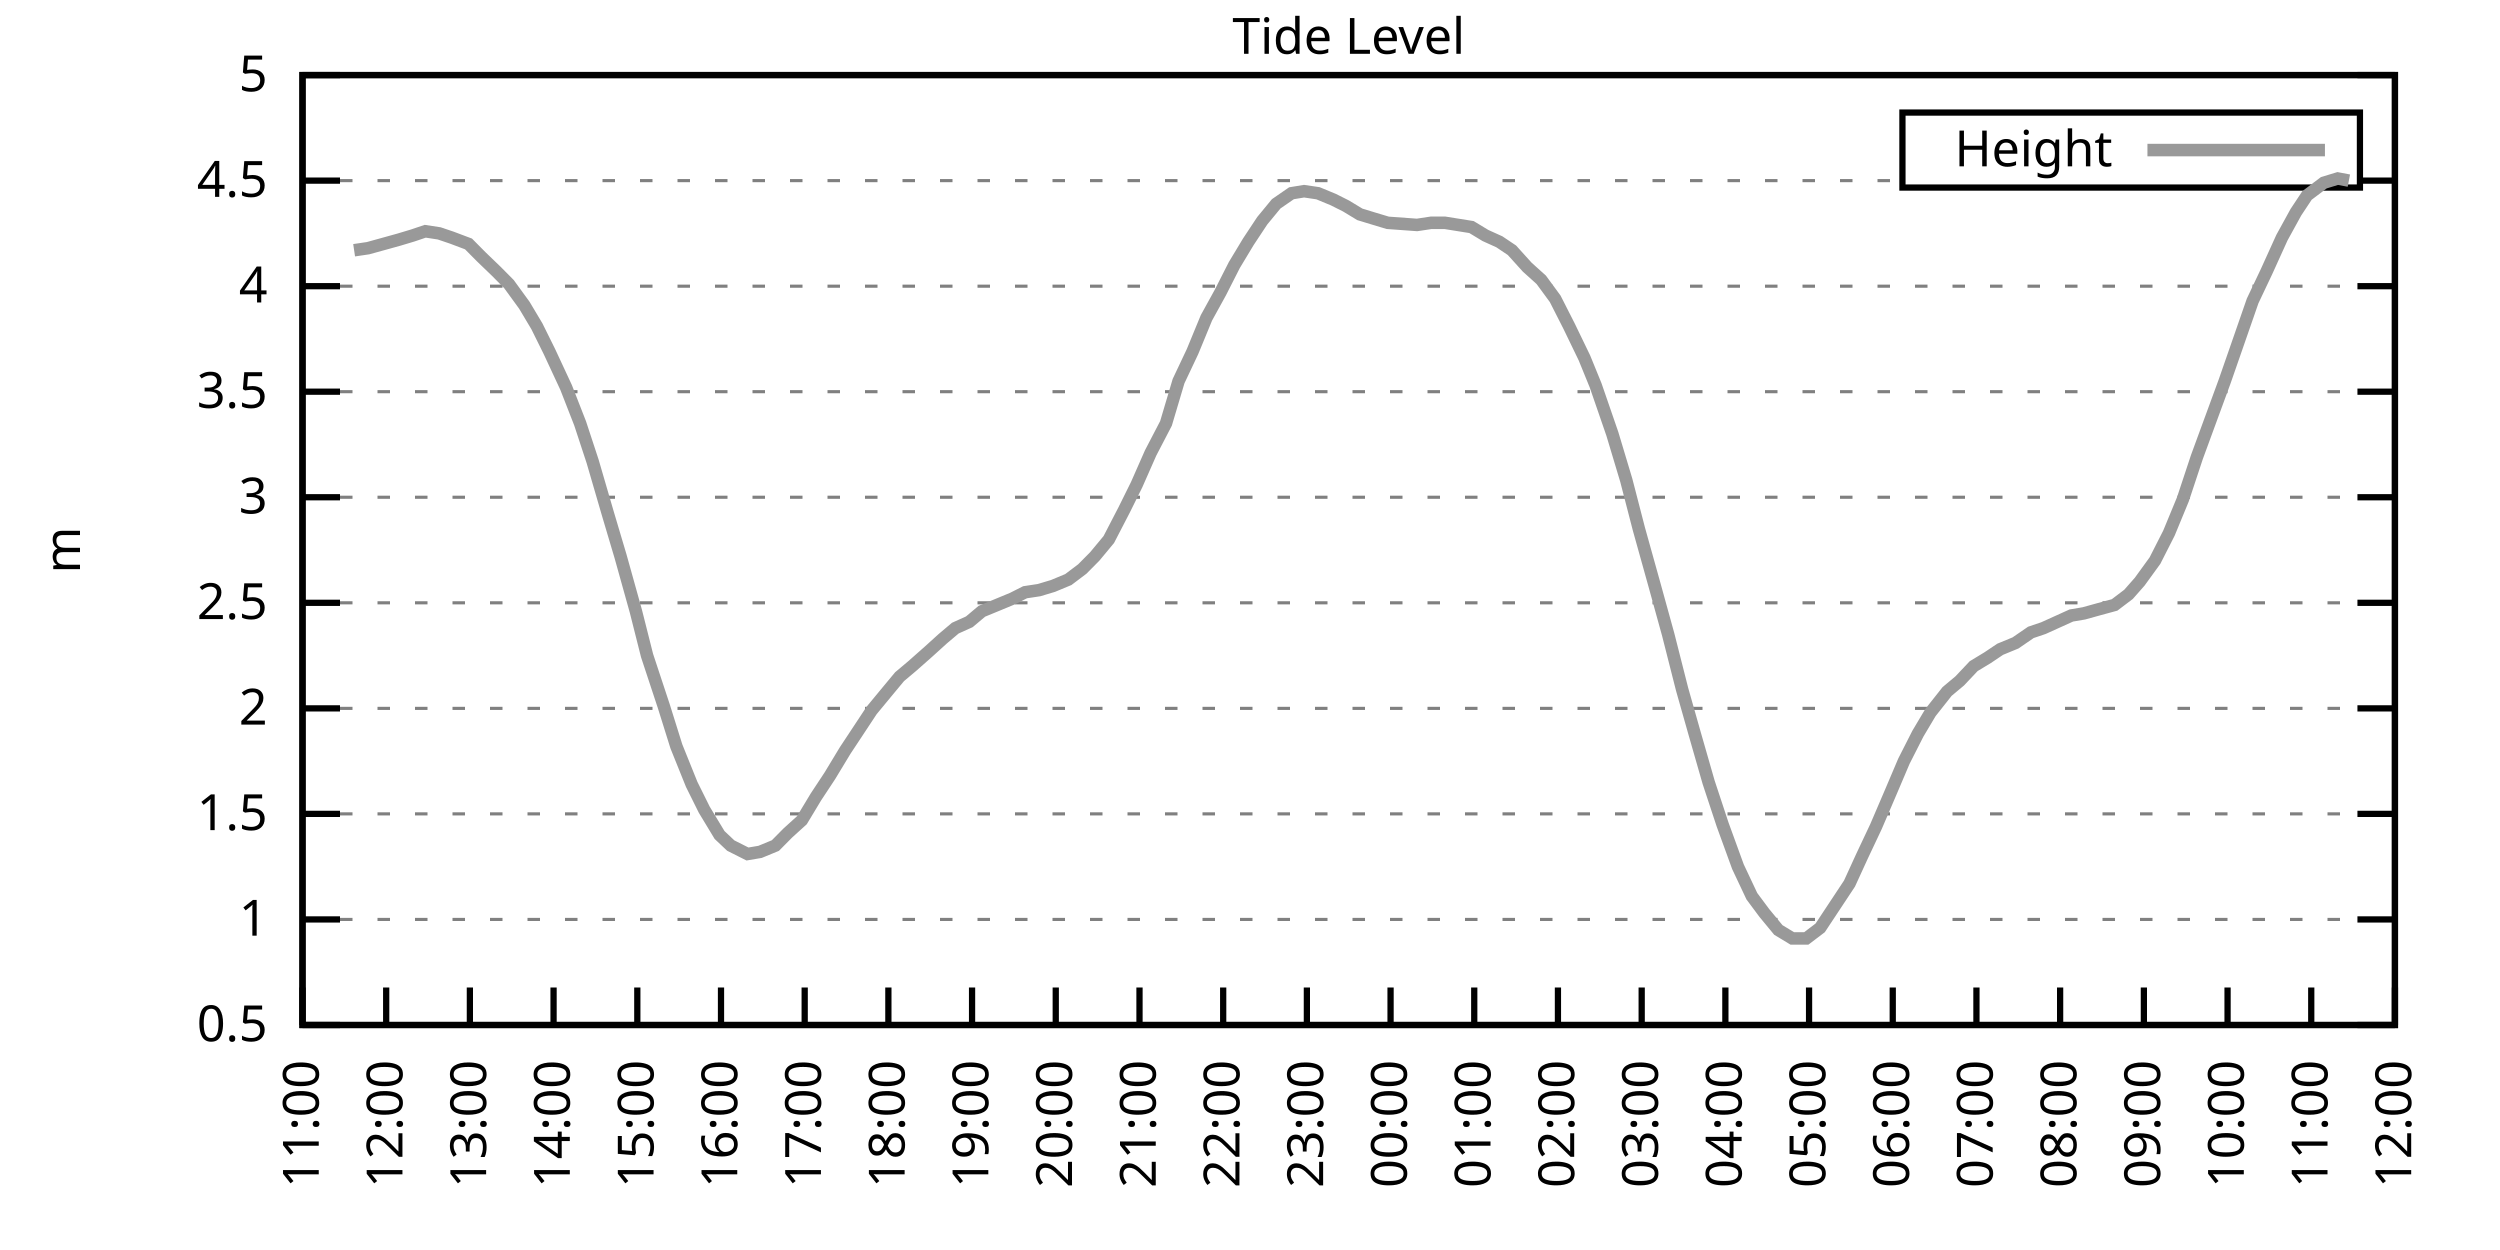
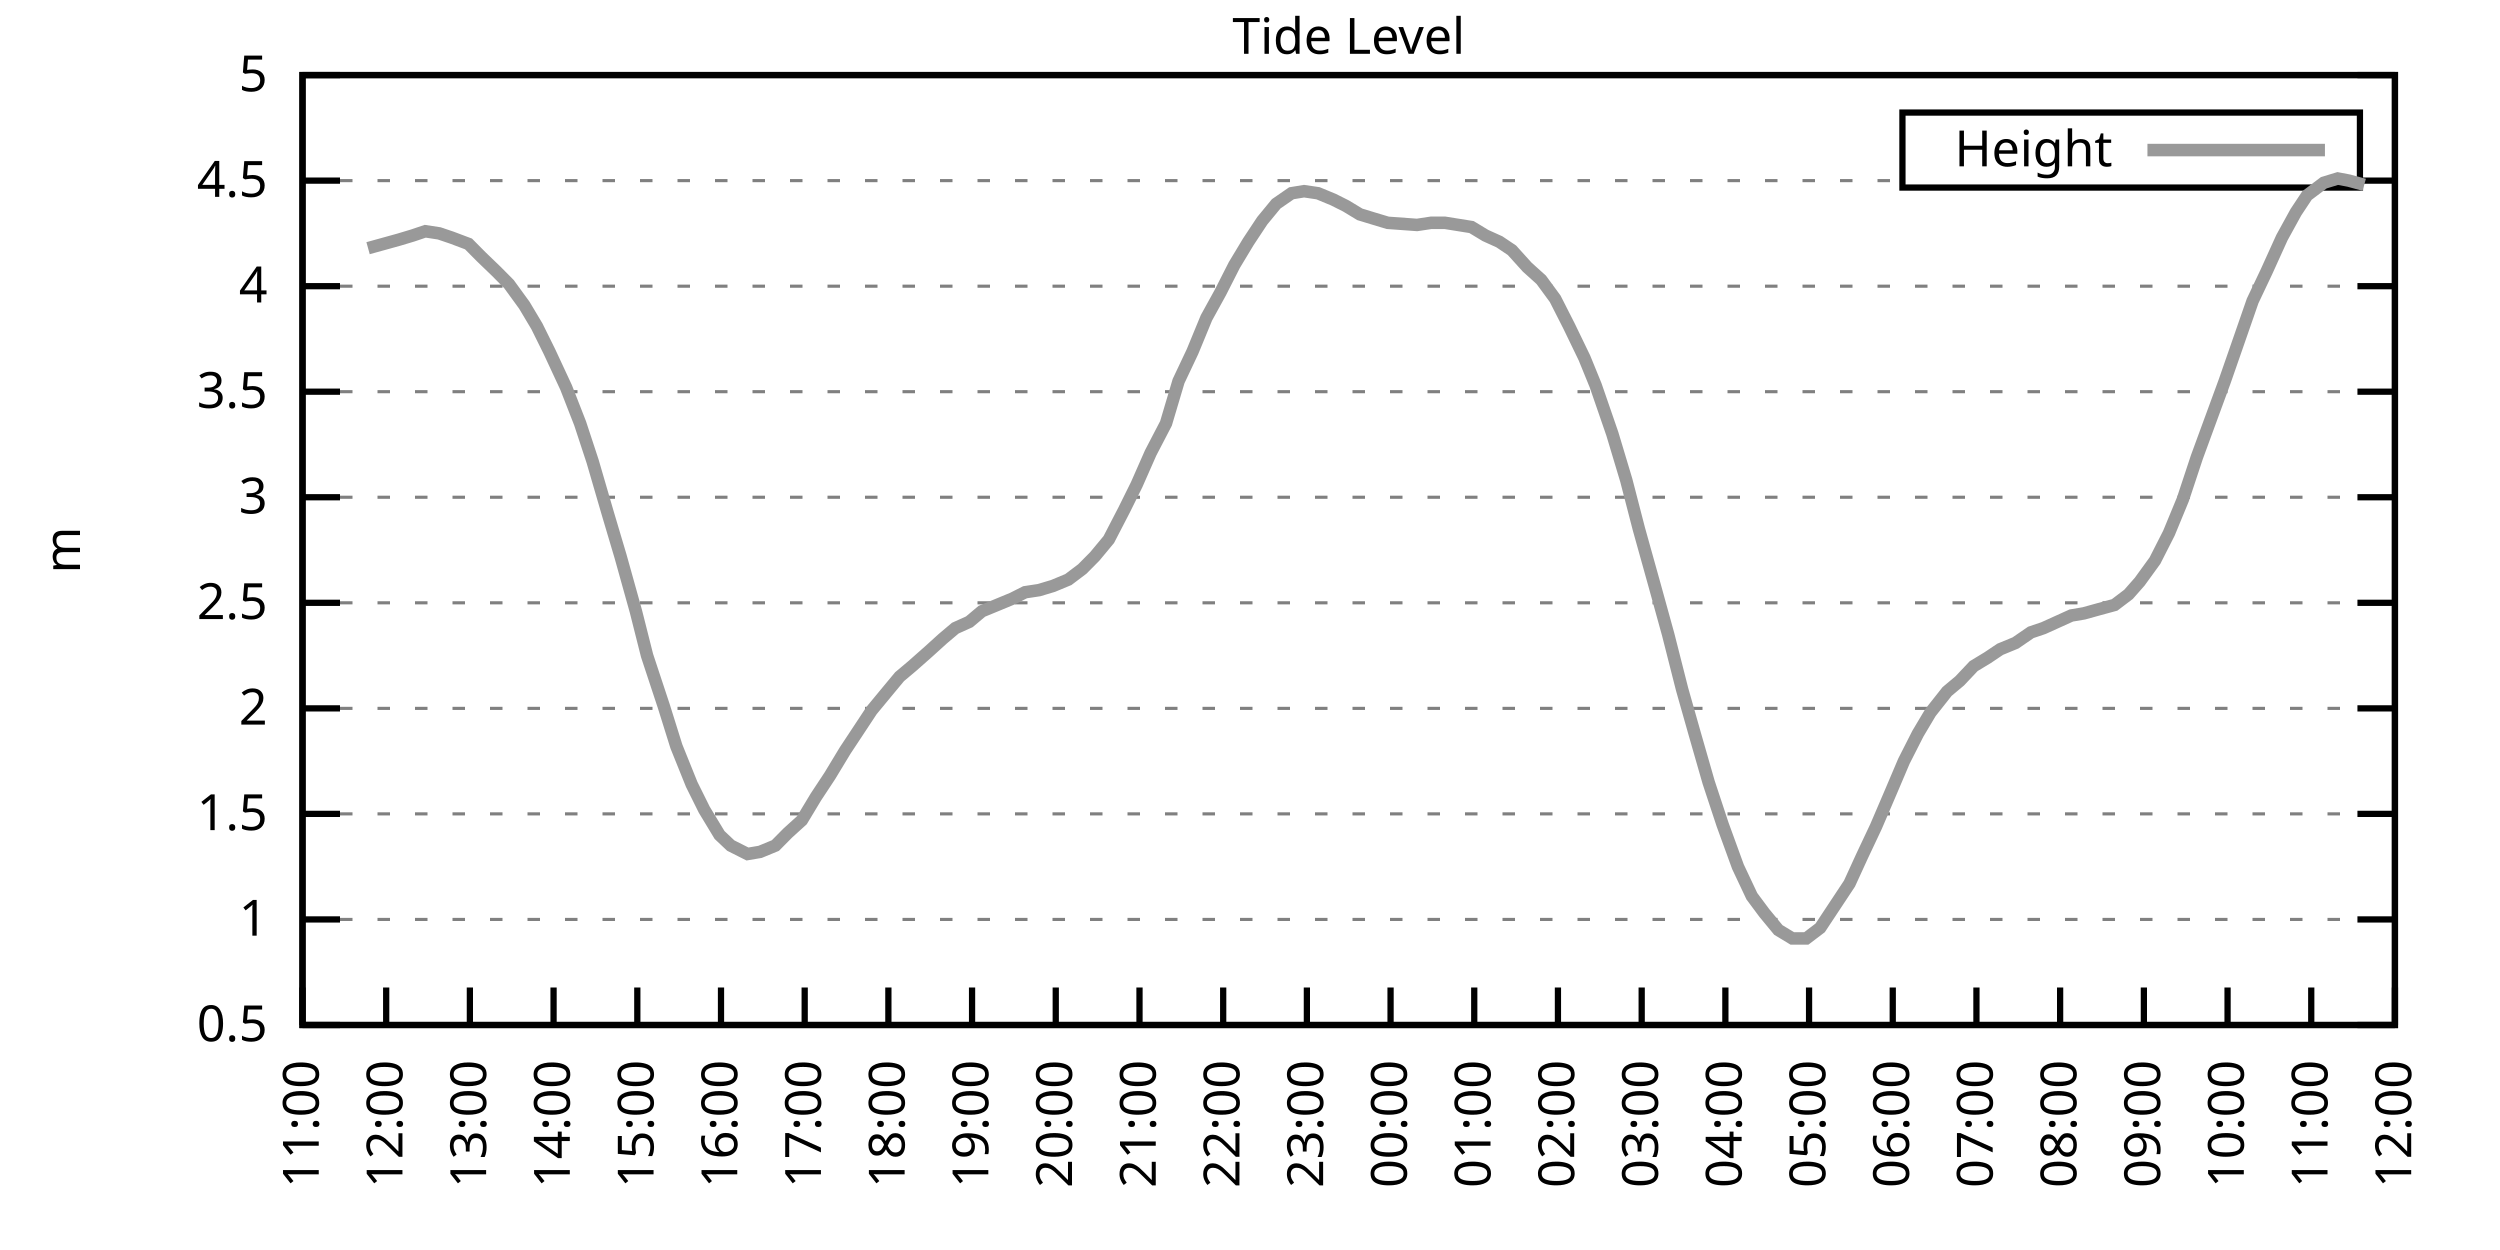
<svg xmlns="http://www.w3.org/2000/svg" xmlns:xlink="http://www.w3.org/1999/xlink" width="400" height="200" viewBox="0 0 400 200">
  <g id="gnuplot_canvas">
    <rect x="0" y="0" width="400" height="200" fill="none" />
    <defs>
      <circle id="gpDot" r="0.5" stroke-width="0.5" stroke="currentColor" />
      <path id="gpPt0" stroke-width="0.333" stroke="currentColor" d="M-1,0 h2 M0,-1 v2" />
      <path id="gpPt1" stroke-width="0.333" stroke="currentColor" d="M-1,-1 L1,1 M1,-1 L-1,1" />
      <path id="gpPt2" stroke-width="0.333" stroke="currentColor" d="M-1,0 L1,0 M0,-1 L0,1 M-1,-1 L1,1 M-1,1 L1,-1" />
      <rect id="gpPt3" stroke-width="0.333" stroke="currentColor" x="-1" y="-1" width="2" height="2" />
      <rect id="gpPt4" stroke-width="0.333" stroke="currentColor" fill="currentColor" x="-1" y="-1" width="2" height="2" />
      <circle id="gpPt5" stroke-width="0.333" stroke="currentColor" cx="0" cy="0" r="1" />
      <use xlink:href="#gpPt5" id="gpPt6" fill="currentColor" stroke="none" />
      <path id="gpPt7" stroke-width="0.333" stroke="currentColor" d="M0,-1.33 L-1.33,0.67 L1.33,0.67 z" />
      <use xlink:href="#gpPt7" id="gpPt8" fill="currentColor" stroke="none" />
      <use xlink:href="#gpPt7" id="gpPt9" stroke="currentColor" transform="rotate(180)" />
      <use xlink:href="#gpPt9" id="gpPt10" fill="currentColor" stroke="none" />
      <use xlink:href="#gpPt3" id="gpPt11" stroke="currentColor" transform="rotate(45)" />
      <use xlink:href="#gpPt11" id="gpPt12" fill="currentColor" stroke="none" />
      <path id="gpPt13" stroke-width="0.333" stroke="currentColor" d="M0,1.330 L1.265,0.411 L0.782,-1.067 L-0.782,-1.076 L-1.265,0.411 z" />
      <use xlink:href="#gpPt13" id="gpPt14" fill="currentColor" stroke="none" />
      <filter id="textbox" filterUnits="objectBoundingBox" x="0" y="0" height="1" width="1">
        <feFlood flood-color="white" flood-opacity="1" result="bgnd" />
        <feComposite in="SourceGraphic" in2="bgnd" operator="atop" />
      </filter>
      <filter id="greybox" filterUnits="objectBoundingBox" x="0" y="0" height="1" width="1">
        <feFlood flood-color="lightgrey" flood-opacity="1" result="grey" />
        <feComposite in="SourceGraphic" in2="grey" operator="atop" />
      </filter>
    </defs>
    <g fill="none" color="white" stroke="currentColor" stroke-width="1.00" stroke-linecap="butt" stroke-linejoin="miter">
</g>
    <g fill="none" color="black" stroke="currentColor" stroke-width="1.00" stroke-linecap="butt" stroke-linejoin="miter">
      <g stroke="none" shape-rendering="crispEdges">
        <polygon fill="rgb(255, 255, 255)" points="48.40,164.00 383.18,164.00 383.18,12.02 48.40,12.02 " />
      </g>
    </g>
    <g fill="none" color="black" stroke="currentColor" stroke-width="1.00" stroke-linecap="butt" stroke-linejoin="miter">
</g>
    <g fill="none" color="black" stroke="black" stroke-width="0.50" stroke-linecap="butt" stroke-linejoin="miter">
</g>
    <g fill="none" color="gray" stroke="currentColor" stroke-width="0.50" stroke-linecap="butt" stroke-linejoin="miter">
      <path stroke="gray" stroke-dasharray="2,4" class="gridline" d="M48.40,164.00 L383.19,164.00  " />
    </g>
    <g fill="none" color="gray" stroke="gray" stroke-width="1.00" stroke-linecap="butt" stroke-linejoin="miter">
</g>
    <g fill="none" color="black" stroke="currentColor" stroke-width="1.00" stroke-linecap="butt" stroke-linejoin="miter">
      <path stroke="black" d="M48.40,164.00 L54.40,164.00 M383.19,164.00 L377.19,164.00  " />
      <g transform="translate(42.80,166.60)" stroke="none" fill="black" font-family="Sans" font-size="8.00" text-anchor="end">
        <text>
          <tspan font-family="Sans"> 0.5</tspan>
        </text>
      </g>
    </g>
    <g fill="none" color="black" stroke="currentColor" stroke-width="1.00" stroke-linecap="butt" stroke-linejoin="miter">
</g>
    <g fill="none" color="black" stroke="black" stroke-width="0.50" stroke-linecap="butt" stroke-linejoin="miter">
</g>
    <g fill="none" color="gray" stroke="currentColor" stroke-width="0.50" stroke-linecap="butt" stroke-linejoin="miter">
      <path stroke="gray" stroke-dasharray="2,4" class="gridline" d="M48.40,147.11 L383.19,147.11  " />
    </g>
    <g fill="none" color="gray" stroke="gray" stroke-width="1.00" stroke-linecap="butt" stroke-linejoin="miter">
</g>
    <g fill="none" color="black" stroke="currentColor" stroke-width="1.00" stroke-linecap="butt" stroke-linejoin="miter">
      <path stroke="black" d="M48.40,147.11 L54.40,147.11 M383.19,147.11 L377.19,147.11  " />
      <g transform="translate(42.80,149.71)" stroke="none" fill="black" font-family="Sans" font-size="8.00" text-anchor="end">
        <text>
          <tspan font-family="Sans"> 1</tspan>
        </text>
      </g>
    </g>
    <g fill="none" color="black" stroke="currentColor" stroke-width="1.00" stroke-linecap="butt" stroke-linejoin="miter">
</g>
    <g fill="none" color="black" stroke="black" stroke-width="0.50" stroke-linecap="butt" stroke-linejoin="miter">
</g>
    <g fill="none" color="gray" stroke="currentColor" stroke-width="0.50" stroke-linecap="butt" stroke-linejoin="miter">
      <path stroke="gray" stroke-dasharray="2,4" class="gridline" d="M48.40,130.22 L383.19,130.22  " />
    </g>
    <g fill="none" color="gray" stroke="gray" stroke-width="1.00" stroke-linecap="butt" stroke-linejoin="miter">
</g>
    <g fill="none" color="black" stroke="currentColor" stroke-width="1.00" stroke-linecap="butt" stroke-linejoin="miter">
      <path stroke="black" d="M48.40,130.22 L54.40,130.22 M383.19,130.22 L377.19,130.22  " />
      <g transform="translate(42.80,132.82)" stroke="none" fill="black" font-family="Sans" font-size="8.00" text-anchor="end">
        <text>
          <tspan font-family="Sans"> 1.5</tspan>
        </text>
      </g>
    </g>
    <g fill="none" color="black" stroke="currentColor" stroke-width="1.00" stroke-linecap="butt" stroke-linejoin="miter">
</g>
    <g fill="none" color="black" stroke="black" stroke-width="0.50" stroke-linecap="butt" stroke-linejoin="miter">
</g>
    <g fill="none" color="gray" stroke="currentColor" stroke-width="0.50" stroke-linecap="butt" stroke-linejoin="miter">
      <path stroke="gray" stroke-dasharray="2,4" class="gridline" d="M48.40,113.34 L383.19,113.34  " />
    </g>
    <g fill="none" color="gray" stroke="gray" stroke-width="1.00" stroke-linecap="butt" stroke-linejoin="miter">
</g>
    <g fill="none" color="black" stroke="currentColor" stroke-width="1.00" stroke-linecap="butt" stroke-linejoin="miter">
      <path stroke="black" d="M48.40,113.34 L54.40,113.34 M383.19,113.34 L377.19,113.34  " />
      <g transform="translate(42.80,115.94)" stroke="none" fill="black" font-family="Sans" font-size="8.00" text-anchor="end">
        <text>
          <tspan font-family="Sans"> 2</tspan>
        </text>
      </g>
    </g>
    <g fill="none" color="black" stroke="currentColor" stroke-width="1.00" stroke-linecap="butt" stroke-linejoin="miter">
</g>
    <g fill="none" color="black" stroke="black" stroke-width="0.50" stroke-linecap="butt" stroke-linejoin="miter">
</g>
    <g fill="none" color="gray" stroke="currentColor" stroke-width="0.50" stroke-linecap="butt" stroke-linejoin="miter">
      <path stroke="gray" stroke-dasharray="2,4" class="gridline" d="M48.40,96.45 L383.19,96.45  " />
    </g>
    <g fill="none" color="gray" stroke="gray" stroke-width="1.00" stroke-linecap="butt" stroke-linejoin="miter">
</g>
    <g fill="none" color="black" stroke="currentColor" stroke-width="1.00" stroke-linecap="butt" stroke-linejoin="miter">
      <path stroke="black" d="M48.40,96.45 L54.40,96.45 M383.19,96.45 L377.19,96.45  " />
      <g transform="translate(42.80,99.05)" stroke="none" fill="black" font-family="Sans" font-size="8.00" text-anchor="end">
        <text>
          <tspan font-family="Sans"> 2.5</tspan>
        </text>
      </g>
    </g>
    <g fill="none" color="black" stroke="currentColor" stroke-width="1.00" stroke-linecap="butt" stroke-linejoin="miter">
</g>
    <g fill="none" color="black" stroke="black" stroke-width="0.50" stroke-linecap="butt" stroke-linejoin="miter">
</g>
    <g fill="none" color="gray" stroke="currentColor" stroke-width="0.50" stroke-linecap="butt" stroke-linejoin="miter">
      <path stroke="gray" stroke-dasharray="2,4" class="gridline" d="M48.40,79.56 L383.19,79.56  " />
    </g>
    <g fill="none" color="gray" stroke="gray" stroke-width="1.00" stroke-linecap="butt" stroke-linejoin="miter">
</g>
    <g fill="none" color="black" stroke="currentColor" stroke-width="1.00" stroke-linecap="butt" stroke-linejoin="miter">
      <path stroke="black" d="M48.40,79.56 L54.40,79.56 M383.19,79.56 L377.19,79.56  " />
      <g transform="translate(42.80,82.16)" stroke="none" fill="black" font-family="Sans" font-size="8.00" text-anchor="end">
        <text>
          <tspan font-family="Sans"> 3</tspan>
        </text>
      </g>
    </g>
    <g fill="none" color="black" stroke="currentColor" stroke-width="1.00" stroke-linecap="butt" stroke-linejoin="miter">
</g>
    <g fill="none" color="black" stroke="black" stroke-width="0.50" stroke-linecap="butt" stroke-linejoin="miter">
</g>
    <g fill="none" color="gray" stroke="currentColor" stroke-width="0.50" stroke-linecap="butt" stroke-linejoin="miter">
      <path stroke="gray" stroke-dasharray="2,4" class="gridline" d="M48.40,62.67 L383.19,62.67  " />
    </g>
    <g fill="none" color="gray" stroke="gray" stroke-width="1.00" stroke-linecap="butt" stroke-linejoin="miter">
</g>
    <g fill="none" color="black" stroke="currentColor" stroke-width="1.00" stroke-linecap="butt" stroke-linejoin="miter">
      <path stroke="black" d="M48.40,62.67 L54.40,62.67 M383.19,62.67 L377.19,62.67  " />
      <g transform="translate(42.80,65.27)" stroke="none" fill="black" font-family="Sans" font-size="8.00" text-anchor="end">
        <text>
          <tspan font-family="Sans"> 3.5</tspan>
        </text>
      </g>
    </g>
    <g fill="none" color="black" stroke="currentColor" stroke-width="1.00" stroke-linecap="butt" stroke-linejoin="miter">
</g>
    <g fill="none" color="black" stroke="black" stroke-width="0.50" stroke-linecap="butt" stroke-linejoin="miter">
</g>
    <g fill="none" color="gray" stroke="currentColor" stroke-width="0.50" stroke-linecap="butt" stroke-linejoin="miter">
      <path stroke="gray" stroke-dasharray="2,4" class="gridline" d="M48.40,45.79 L383.19,45.79  " />
    </g>
    <g fill="none" color="gray" stroke="gray" stroke-width="1.00" stroke-linecap="butt" stroke-linejoin="miter">
</g>
    <g fill="none" color="black" stroke="currentColor" stroke-width="1.00" stroke-linecap="butt" stroke-linejoin="miter">
      <path stroke="black" d="M48.40,45.79 L54.40,45.79 M383.19,45.79 L377.19,45.79  " />
      <g transform="translate(42.80,48.39)" stroke="none" fill="black" font-family="Sans" font-size="8.00" text-anchor="end">
        <text>
          <tspan font-family="Sans"> 4</tspan>
        </text>
      </g>
    </g>
    <g fill="none" color="black" stroke="currentColor" stroke-width="1.00" stroke-linecap="butt" stroke-linejoin="miter">
</g>
    <g fill="none" color="black" stroke="black" stroke-width="0.50" stroke-linecap="butt" stroke-linejoin="miter">
</g>
    <g fill="none" color="gray" stroke="currentColor" stroke-width="0.50" stroke-linecap="butt" stroke-linejoin="miter">
      <path stroke="gray" stroke-dasharray="2,4" class="gridline" d="M48.40,28.90 L304.39,28.90 M377.59,28.90 L383.19,28.90  " />
    </g>
    <g fill="none" color="gray" stroke="gray" stroke-width="1.00" stroke-linecap="butt" stroke-linejoin="miter">
</g>
    <g fill="none" color="black" stroke="currentColor" stroke-width="1.00" stroke-linecap="butt" stroke-linejoin="miter">
      <path stroke="black" d="M48.40,28.90 L54.40,28.90 M383.19,28.90 L377.19,28.90  " />
      <g transform="translate(42.80,31.50)" stroke="none" fill="black" font-family="Sans" font-size="8.00" text-anchor="end">
        <text>
          <tspan font-family="Sans"> 4.5</tspan>
        </text>
      </g>
    </g>
    <g fill="none" color="black" stroke="currentColor" stroke-width="1.00" stroke-linecap="butt" stroke-linejoin="miter">
</g>
    <g fill="none" color="black" stroke="black" stroke-width="0.50" stroke-linecap="butt" stroke-linejoin="miter">
</g>
    <g fill="none" color="gray" stroke="currentColor" stroke-width="0.50" stroke-linecap="butt" stroke-linejoin="miter">
      <path stroke="gray" stroke-dasharray="2,4" class="gridline" d="M48.40,12.01 L383.19,12.01  " />
    </g>
    <g fill="none" color="gray" stroke="gray" stroke-width="1.00" stroke-linecap="butt" stroke-linejoin="miter">
</g>
    <g fill="none" color="black" stroke="currentColor" stroke-width="1.00" stroke-linecap="butt" stroke-linejoin="miter">
      <path stroke="black" d="M48.40,12.01 L54.40,12.01 M383.19,12.01 L377.19,12.01  " />
      <g transform="translate(42.80,14.61)" stroke="none" fill="black" font-family="Sans" font-size="8.00" text-anchor="end">
        <text>
          <tspan font-family="Sans"> 5</tspan>
        </text>
      </g>
    </g>
    <g fill="none" color="black" stroke="currentColor" stroke-width="1.00" stroke-linecap="butt" stroke-linejoin="miter">
      <path stroke="black" d="M48.40,164.00 L48.40,158.00  " />
      <g transform="translate(51.00,169.60) rotate(270.00)" stroke="none" fill="black" font-family="Sans" font-size="8.00" text-anchor="end">
        <text>
          <tspan font-family="Sans">11:00</tspan>
        </text>
      </g>
    </g>
    <g fill="none" color="black" stroke="currentColor" stroke-width="1.00" stroke-linecap="butt" stroke-linejoin="miter">
      <path stroke="black" d="M61.79,164.00 L61.79,158.00  " />
      <g transform="translate(64.39,169.60) rotate(270.00)" stroke="none" fill="black" font-family="Sans" font-size="8.00" text-anchor="end">
        <text>
          <tspan font-family="Sans">12:00</tspan>
        </text>
      </g>
    </g>
    <g fill="none" color="black" stroke="currentColor" stroke-width="1.00" stroke-linecap="butt" stroke-linejoin="miter">
      <path stroke="black" d="M75.18,164.00 L75.18,158.00  " />
      <g transform="translate(77.78,169.60) rotate(270.00)" stroke="none" fill="black" font-family="Sans" font-size="8.00" text-anchor="end">
        <text>
          <tspan font-family="Sans">13:00</tspan>
        </text>
      </g>
    </g>
    <g fill="none" color="black" stroke="currentColor" stroke-width="1.00" stroke-linecap="butt" stroke-linejoin="miter">
      <path stroke="black" d="M88.57,164.00 L88.57,158.00  " />
      <g transform="translate(91.17,169.60) rotate(270.00)" stroke="none" fill="black" font-family="Sans" font-size="8.00" text-anchor="end">
        <text>
          <tspan font-family="Sans">14:00</tspan>
        </text>
      </g>
    </g>
    <g fill="none" color="black" stroke="currentColor" stroke-width="1.00" stroke-linecap="butt" stroke-linejoin="miter">
      <path stroke="black" d="M101.97,164.00 L101.97,158.00  " />
      <g transform="translate(104.57,169.60) rotate(270.00)" stroke="none" fill="black" font-family="Sans" font-size="8.00" text-anchor="end">
        <text>
          <tspan font-family="Sans">15:00</tspan>
        </text>
      </g>
    </g>
    <g fill="none" color="black" stroke="currentColor" stroke-width="1.00" stroke-linecap="butt" stroke-linejoin="miter">
      <path stroke="black" d="M115.36,164.00 L115.36,158.00  " />
      <g transform="translate(117.96,169.60) rotate(270.00)" stroke="none" fill="black" font-family="Sans" font-size="8.00" text-anchor="end">
        <text>
          <tspan font-family="Sans">16:00</tspan>
        </text>
      </g>
    </g>
    <g fill="none" color="black" stroke="currentColor" stroke-width="1.00" stroke-linecap="butt" stroke-linejoin="miter">
      <path stroke="black" d="M128.75,164.00 L128.75,158.00  " />
      <g transform="translate(131.35,169.60) rotate(270.00)" stroke="none" fill="black" font-family="Sans" font-size="8.00" text-anchor="end">
        <text>
          <tspan font-family="Sans">17:00</tspan>
        </text>
      </g>
    </g>
    <g fill="none" color="black" stroke="currentColor" stroke-width="1.00" stroke-linecap="butt" stroke-linejoin="miter">
      <path stroke="black" d="M142.14,164.00 L142.14,158.00  " />
      <g transform="translate(144.74,169.60) rotate(270.00)" stroke="none" fill="black" font-family="Sans" font-size="8.00" text-anchor="end">
        <text>
          <tspan font-family="Sans">18:00</tspan>
        </text>
      </g>
    </g>
    <g fill="none" color="black" stroke="currentColor" stroke-width="1.00" stroke-linecap="butt" stroke-linejoin="miter">
      <path stroke="black" d="M155.53,164.00 L155.53,158.00  " />
      <g transform="translate(158.13,169.60) rotate(270.00)" stroke="none" fill="black" font-family="Sans" font-size="8.00" text-anchor="end">
        <text>
          <tspan font-family="Sans">19:00</tspan>
        </text>
      </g>
    </g>
    <g fill="none" color="black" stroke="currentColor" stroke-width="1.00" stroke-linecap="butt" stroke-linejoin="miter">
      <path stroke="black" d="M168.92,164.00 L168.92,158.00  " />
      <g transform="translate(171.52,169.60) rotate(270.00)" stroke="none" fill="black" font-family="Sans" font-size="8.00" text-anchor="end">
        <text>
          <tspan font-family="Sans">20:00</tspan>
        </text>
      </g>
    </g>
    <g fill="none" color="black" stroke="currentColor" stroke-width="1.00" stroke-linecap="butt" stroke-linejoin="miter">
      <path stroke="black" d="M182.32,164.00 L182.32,158.00  " />
      <g transform="translate(184.92,169.60) rotate(270.00)" stroke="none" fill="black" font-family="Sans" font-size="8.00" text-anchor="end">
        <text>
          <tspan font-family="Sans">21:00</tspan>
        </text>
      </g>
    </g>
    <g fill="none" color="black" stroke="currentColor" stroke-width="1.00" stroke-linecap="butt" stroke-linejoin="miter">
      <path stroke="black" d="M195.71,164.00 L195.71,158.00  " />
      <g transform="translate(198.31,169.60) rotate(270.00)" stroke="none" fill="black" font-family="Sans" font-size="8.00" text-anchor="end">
        <text>
          <tspan font-family="Sans">22:00</tspan>
        </text>
      </g>
    </g>
    <g fill="none" color="black" stroke="currentColor" stroke-width="1.00" stroke-linecap="butt" stroke-linejoin="miter">
      <path stroke="black" d="M209.10,164.00 L209.10,158.00  " />
      <g transform="translate(211.70,169.60) rotate(270.00)" stroke="none" fill="black" font-family="Sans" font-size="8.00" text-anchor="end">
        <text>
          <tspan font-family="Sans">23:00</tspan>
        </text>
      </g>
    </g>
    <g fill="none" color="black" stroke="currentColor" stroke-width="1.00" stroke-linecap="butt" stroke-linejoin="miter">
      <path stroke="black" d="M222.49,164.00 L222.49,158.00  " />
      <g transform="translate(225.09,169.60) rotate(270.00)" stroke="none" fill="black" font-family="Sans" font-size="8.00" text-anchor="end">
        <text>
          <tspan font-family="Sans">00:00</tspan>
        </text>
      </g>
    </g>
    <g fill="none" color="black" stroke="currentColor" stroke-width="1.00" stroke-linecap="butt" stroke-linejoin="miter">
      <path stroke="black" d="M235.88,164.00 L235.88,158.00  " />
      <g transform="translate(238.48,169.60) rotate(270.00)" stroke="none" fill="black" font-family="Sans" font-size="8.00" text-anchor="end">
        <text>
          <tspan font-family="Sans">01:00</tspan>
        </text>
      </g>
    </g>
    <g fill="none" color="black" stroke="currentColor" stroke-width="1.00" stroke-linecap="butt" stroke-linejoin="miter">
      <path stroke="black" d="M249.27,164.00 L249.27,158.00  " />
      <g transform="translate(251.87,169.60) rotate(270.00)" stroke="none" fill="black" font-family="Sans" font-size="8.00" text-anchor="end">
        <text>
          <tspan font-family="Sans">02:00</tspan>
        </text>
      </g>
    </g>
    <g fill="none" color="black" stroke="currentColor" stroke-width="1.00" stroke-linecap="butt" stroke-linejoin="miter">
      <path stroke="black" d="M262.67,164.00 L262.67,158.00  " />
      <g transform="translate(265.27,169.60) rotate(270.00)" stroke="none" fill="black" font-family="Sans" font-size="8.00" text-anchor="end">
        <text>
          <tspan font-family="Sans">03:00</tspan>
        </text>
      </g>
    </g>
    <g fill="none" color="black" stroke="currentColor" stroke-width="1.00" stroke-linecap="butt" stroke-linejoin="miter">
      <path stroke="black" d="M276.06,164.00 L276.06,158.00  " />
      <g transform="translate(278.66,169.60) rotate(270.00)" stroke="none" fill="black" font-family="Sans" font-size="8.00" text-anchor="end">
        <text>
          <tspan font-family="Sans">04:00</tspan>
        </text>
      </g>
    </g>
    <g fill="none" color="black" stroke="currentColor" stroke-width="1.00" stroke-linecap="butt" stroke-linejoin="miter">
      <path stroke="black" d="M289.45,164.00 L289.45,158.00  " />
      <g transform="translate(292.05,169.60) rotate(270.00)" stroke="none" fill="black" font-family="Sans" font-size="8.00" text-anchor="end">
        <text>
          <tspan font-family="Sans">05:00</tspan>
        </text>
      </g>
    </g>
    <g fill="none" color="black" stroke="currentColor" stroke-width="1.00" stroke-linecap="butt" stroke-linejoin="miter">
      <path stroke="black" d="M302.84,164.00 L302.84,158.00  " />
      <g transform="translate(305.44,169.60) rotate(270.00)" stroke="none" fill="black" font-family="Sans" font-size="8.00" text-anchor="end">
        <text>
          <tspan font-family="Sans">06:00</tspan>
        </text>
      </g>
    </g>
    <g fill="none" color="black" stroke="currentColor" stroke-width="1.00" stroke-linecap="butt" stroke-linejoin="miter">
      <path stroke="black" d="M316.23,164.00 L316.23,158.00  " />
      <g transform="translate(318.83,169.60) rotate(270.00)" stroke="none" fill="black" font-family="Sans" font-size="8.00" text-anchor="end">
        <text>
          <tspan font-family="Sans">07:00</tspan>
        </text>
      </g>
    </g>
    <g fill="none" color="black" stroke="currentColor" stroke-width="1.00" stroke-linecap="butt" stroke-linejoin="miter">
      <path stroke="black" d="M329.62,164.00 L329.62,158.00  " />
      <g transform="translate(332.22,169.60) rotate(270.00)" stroke="none" fill="black" font-family="Sans" font-size="8.00" text-anchor="end">
        <text>
          <tspan font-family="Sans">08:00</tspan>
        </text>
      </g>
    </g>
    <g fill="none" color="black" stroke="currentColor" stroke-width="1.00" stroke-linecap="butt" stroke-linejoin="miter">
      <path stroke="black" d="M343.02,164.00 L343.02,158.00  " />
      <g transform="translate(345.62,169.60) rotate(270.00)" stroke="none" fill="black" font-family="Sans" font-size="8.00" text-anchor="end">
        <text>
          <tspan font-family="Sans">09:00</tspan>
        </text>
      </g>
    </g>
    <g fill="none" color="black" stroke="currentColor" stroke-width="1.00" stroke-linecap="butt" stroke-linejoin="miter">
      <path stroke="black" d="M356.41,164.00 L356.41,158.00  " />
      <g transform="translate(359.01,169.60) rotate(270.00)" stroke="none" fill="black" font-family="Sans" font-size="8.00" text-anchor="end">
        <text>
          <tspan font-family="Sans">10:00</tspan>
        </text>
      </g>
    </g>
    <g fill="none" color="black" stroke="currentColor" stroke-width="1.00" stroke-linecap="butt" stroke-linejoin="miter">
      <path stroke="black" d="M369.80,164.00 L369.80,158.00  " />
      <g transform="translate(372.40,169.60) rotate(270.00)" stroke="none" fill="black" font-family="Sans" font-size="8.00" text-anchor="end">
        <text>
          <tspan font-family="Sans">11:00</tspan>
        </text>
      </g>
    </g>
    <g fill="none" color="black" stroke="currentColor" stroke-width="1.00" stroke-linecap="butt" stroke-linejoin="miter">
      <path stroke="black" d="M383.19,164.00 L383.19,158.00  " />
      <g transform="translate(385.79,169.60) rotate(270.00)" stroke="none" fill="black" font-family="Sans" font-size="8.00" text-anchor="end">
        <text>
          <tspan font-family="Sans">12:00</tspan>
        </text>
      </g>
    </g>
    <g fill="none" color="black" stroke="currentColor" stroke-width="1.00" stroke-linecap="butt" stroke-linejoin="miter">
</g>
    <g fill="none" color="black" stroke="currentColor" stroke-width="1.00" stroke-linecap="butt" stroke-linejoin="miter">
      <path stroke="black" d="M48.40,12.01 L48.40,164.00 L383.19,164.00 L383.19,12.01 L48.40,12.01 Z  " />
    </g>
    <g fill="none" color="black" stroke="currentColor" stroke-width="1.00" stroke-linecap="butt" stroke-linejoin="miter">
</g>
    <g fill="none" color="black" stroke="currentColor" stroke-width="1.00" stroke-linecap="butt" stroke-linejoin="miter">
      <path stroke="black" d="M304.39,30.01 L304.39,18.01 L377.59,18.01 L377.59,30.01 L304.39,30.01 Z  " />
    </g>
    <g id="Tide_level_plot_1">
      <g fill="none" color="white" stroke="black" stroke-width="2.00" stroke-linecap="butt" stroke-linejoin="miter">
</g>
      <g fill="none" color="black" stroke="currentColor" stroke-width="2.00" stroke-linecap="butt" stroke-linejoin="miter">
        <g transform="translate(337.99,26.61)" stroke="none" fill="black" font-family="Sans" font-size="8.00" text-anchor="end">
          <text>
            <tspan font-family="Sans">Height</tspan>
          </text>
        </g>
      </g>
      <g fill="none" color="black" stroke="currentColor" stroke-width="2.00" stroke-linecap="butt" stroke-linejoin="miter">
-         <path stroke="rgb(153, 153, 153)" d="M343.59,24.01 L371.99,24.01 M56.66,40.04 L58.89,39.71 L61.35,39.03 L63.80,38.35 L66.03,37.68 L68.04,37.00   L70.27,37.34 L72.28,38.02 L74.96,39.03 L76.97,41.06 L79.42,43.42 L81.43,45.45 L83.89,48.83 L85.90,52.20   L87.91,56.26 L90.58,62.00 L92.82,67.74 L94.82,73.82 L97.28,82.26 L99.29,89.02 L101.74,97.80 L103.53,104.89   L106.21,113.00 L108.22,119.42 L110.67,125.50 L112.68,129.55 L115.13,133.60 L116.92,135.29 L119.60,136.64 L121.61,136.30   L124.06,135.29 L126.07,133.26 L128.30,131.24 L130.54,127.52 L132.77,124.14 L135.22,120.09 L137.23,117.05 L139.46,113.67   L141.69,110.97 L143.93,108.27 L145.94,106.58 L148.61,104.22 L150.85,102.19 L152.85,100.50 L155.09,99.49 L157.10,97.80   L159.55,96.79 L162.01,95.77 L164.01,94.76 L166.25,94.42 L168.48,93.75 L170.93,92.73 L173.17,91.04 L175.17,89.02   L177.41,86.32 L179.86,81.59 L181.87,77.53 L184.10,72.47 L186.56,67.74 L188.57,60.98 L190.80,56.26 L193.03,50.85   L195.26,46.80 L197.49,42.41 L199.73,38.69 L201.96,35.32 L204.19,32.61 L206.64,30.92 L208.65,30.59 L210.88,30.92   L213.34,31.94 L215.35,32.95 L217.58,34.30 L219.81,34.98 L222.04,35.65 L226.73,35.99 L228.96,35.65 L231.20,35.65   L235.44,36.33 L237.67,37.68 L239.90,38.69 L241.91,40.04 L244.36,42.75 L246.60,44.77 L248.83,47.81 L251.06,52.20   L253.51,57.27 L255.30,61.66 L257.98,69.43 L260.21,76.86 L262.22,84.63 L264.67,93.41 L266.91,101.52 L269.14,110.30   L271.15,117.39 L273.38,125.16 L275.61,131.91 L278.07,138.67 L280.30,143.40 L282.31,146.10 L284.54,148.80 L286.77,150.15   L289.00,150.15 L291.23,148.46 L293.24,145.42 L295.92,141.37 L297.93,136.98 L300.16,132.25 L302.62,126.51 L304.63,121.78   L306.86,117.39 L308.87,114.01 L311.54,110.63 L313.55,108.95 L315.79,106.58 L318.02,105.23 L320.03,103.88 L322.48,102.87   L324.94,101.18 L326.95,100.50 L329.18,99.49 L331.41,98.48 L333.42,98.14 L335.87,97.46 L338.33,96.79 L340.56,95.10   L342.35,93.07 L344.80,89.69 L347.03,85.30 L349.26,79.90 L351.50,73.14 L355.96,60.98 L358.19,54.57 L360.42,48.15   L362.66,43.42 L365.11,38.02 L367.34,33.96 L369.13,31.26 L371.81,29.24 L374.04,28.56 L375.82,28.90  " />
+         <path stroke="rgb(153, 153, 153)" d="M343.59,24.01 L371.99,24.01 M58.89,39.71 L61.35,39.03 L63.80,38.35 L66.03,37.68 L68.04,37.00 L70.27,37.34   L72.28,38.02 L74.96,39.03 L76.97,41.06 L79.42,43.42 L81.43,45.45 L83.89,48.83 L85.90,52.20 L87.91,56.26   L90.58,62.00 L92.82,67.74 L94.82,73.82 L97.28,82.26 L99.29,89.02 L101.74,97.80 L103.53,104.89 L106.21,113.00   L108.22,119.42 L110.67,125.50 L112.68,129.55 L115.13,133.60 L116.92,135.29 L119.60,136.64 L121.61,136.30 L124.06,135.29   L126.07,133.26 L128.30,131.24 L130.54,127.52 L132.77,124.14 L135.22,120.09 L137.23,117.05 L139.46,113.67 L141.69,110.97   L143.93,108.27 L145.94,106.58 L148.61,104.22 L150.85,102.19 L152.85,100.50 L155.09,99.49 L157.10,97.80 L159.55,96.79   L162.01,95.77 L164.01,94.76 L166.25,94.42 L168.48,93.75 L170.93,92.73 L173.17,91.04 L175.17,89.02 L177.41,86.32   L179.86,81.59 L181.87,77.53 L184.10,72.47 L186.56,67.74 L188.57,60.98 L190.80,56.26 L193.03,50.85 L195.26,46.80   L197.49,42.41 L199.73,38.69 L201.96,35.32 L204.19,32.61 L206.64,30.92 L208.65,30.59 L210.88,30.92 L213.34,31.94   L215.35,32.95 L217.58,34.30 L219.81,34.98 L222.04,35.65 L226.73,35.99 L228.96,35.65 L231.20,35.65 L235.44,36.33   L237.67,37.68 L239.90,38.69 L241.91,40.04 L244.36,42.75 L246.60,44.77 L248.83,47.81 L251.06,52.20 L253.51,57.27   L255.30,61.66 L257.98,69.43 L260.21,76.86 L262.22,84.63 L264.67,93.41 L266.91,101.52 L269.14,110.30 L271.15,117.39   L273.38,125.16 L275.61,131.91 L278.07,138.67 L280.30,143.40 L282.31,146.10 L284.54,148.80 L286.77,150.15 L289.00,150.15   L291.23,148.46 L293.24,145.42 L295.92,141.37 L297.93,136.98 L300.16,132.25 L302.62,126.51 L304.63,121.78 L306.86,117.39   L308.87,114.01 L311.54,110.63 L313.55,108.95 L315.79,106.58 L318.02,105.23 L320.03,103.88 L322.48,102.87 L324.94,101.18   L326.95,100.50 L329.18,99.49 L331.41,98.48 L333.42,98.14 L335.87,97.46 L338.33,96.79 L340.56,95.10 L342.35,93.07   L344.80,89.69 L347.03,85.30 L349.26,79.90 L351.50,73.14 L355.96,60.98 L358.19,54.57 L360.42,48.15 L362.66,43.42   L365.11,38.02 L367.34,33.96 L369.13,31.26 L371.81,29.24 L374.04,28.56 L375.82,28.90 L378.28,29.57  " />
      </g>
    </g>
    <g fill="none" color="black" stroke="currentColor" stroke-width="2.00" stroke-linecap="butt" stroke-linejoin="miter">
</g>
    <g fill="none" color="black" stroke="black" stroke-width="1.00" stroke-linecap="butt" stroke-linejoin="miter">
</g>
    <g fill="none" color="black" stroke="currentColor" stroke-width="1.00" stroke-linecap="butt" stroke-linejoin="miter">
      <path stroke="black" d="M48.40,12.01 L48.40,164.00 L383.19,164.00 L383.19,12.01 L48.40,12.01 Z  " />
      <g transform="translate(12.80,88.01) rotate(270.00)" stroke="none" fill="black" font-family="Sans" font-size="8.00" text-anchor="middle">
        <text>
          <tspan font-family="Sans">m</tspan>
        </text>
      </g>
    </g>
    <g fill="none" color="black" stroke="currentColor" stroke-width="1.00" stroke-linecap="butt" stroke-linejoin="miter">
</g>
    <g fill="none" color="black" stroke="currentColor" stroke-width="1.00" stroke-linecap="butt" stroke-linejoin="miter">
      <g transform="translate(215.79,8.61)" stroke="none" fill="black" font-family="Sans" font-size="8.00" text-anchor="middle">
        <text>
          <tspan font-family="Sans">Tide Level</tspan>
        </text>
      </g>
    </g>
    <g fill="none" color="black" stroke="currentColor" stroke-width="1.00" stroke-linecap="butt" stroke-linejoin="miter">
</g>
  </g>
</svg>
